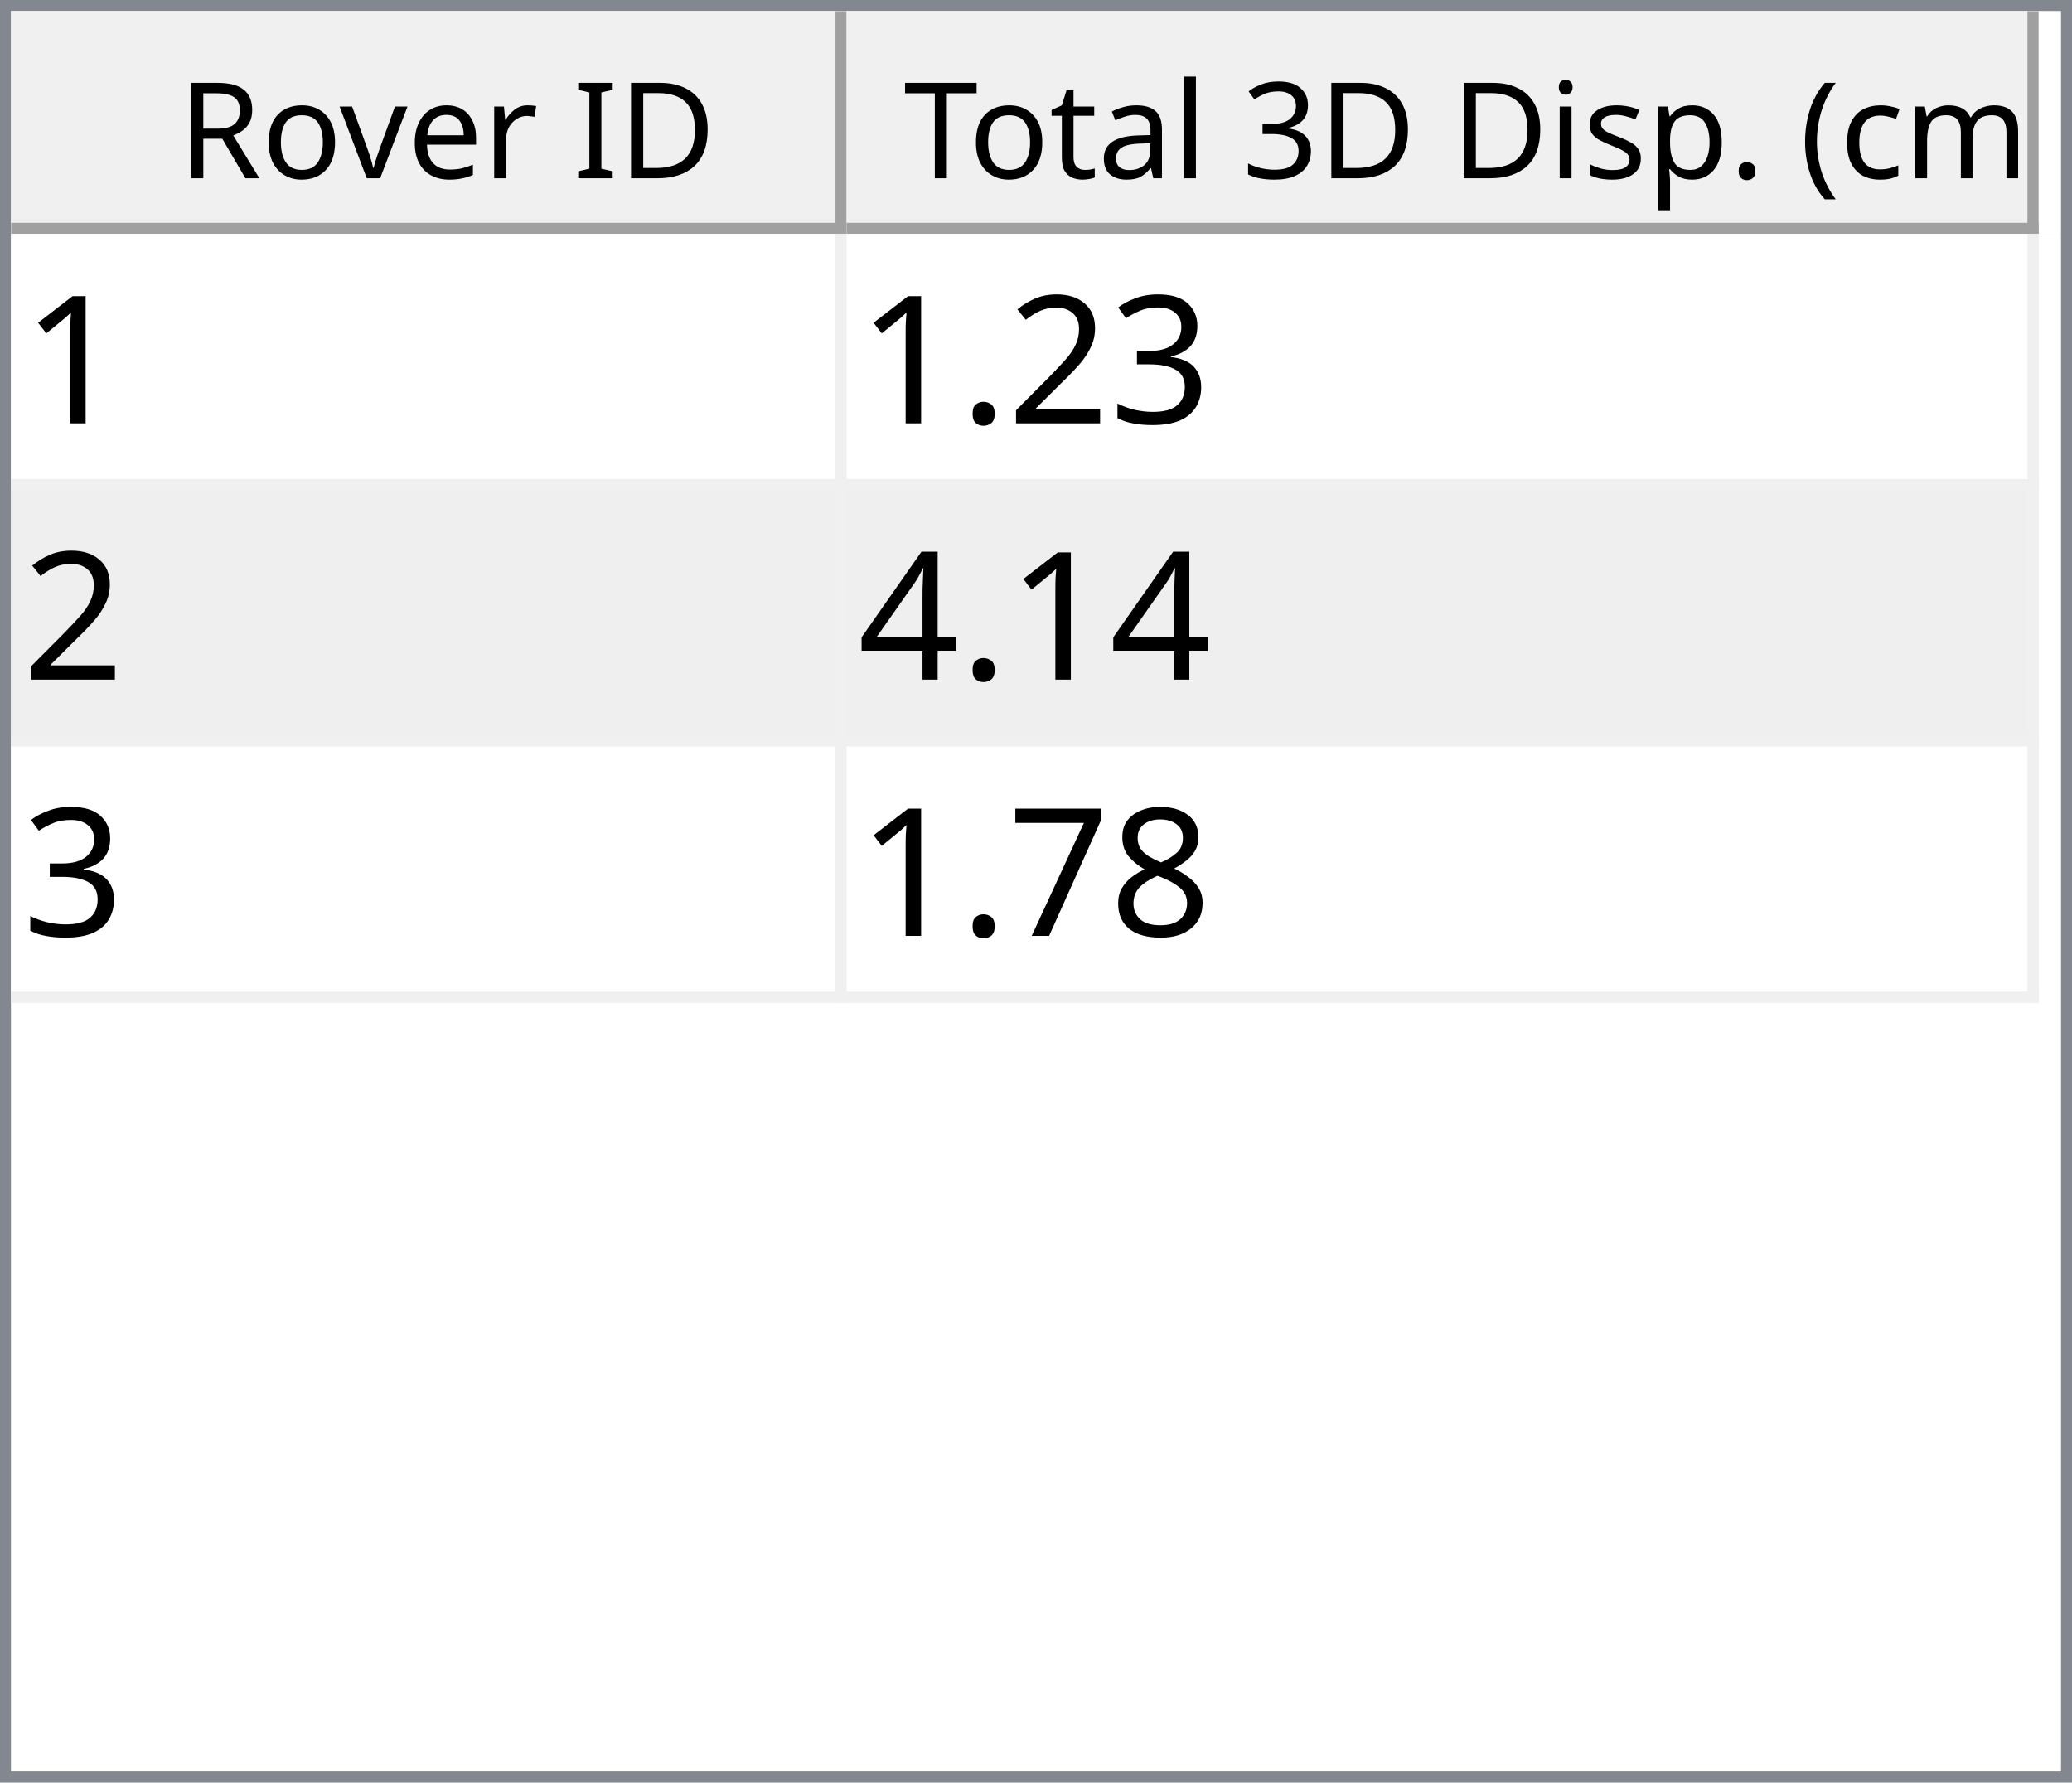
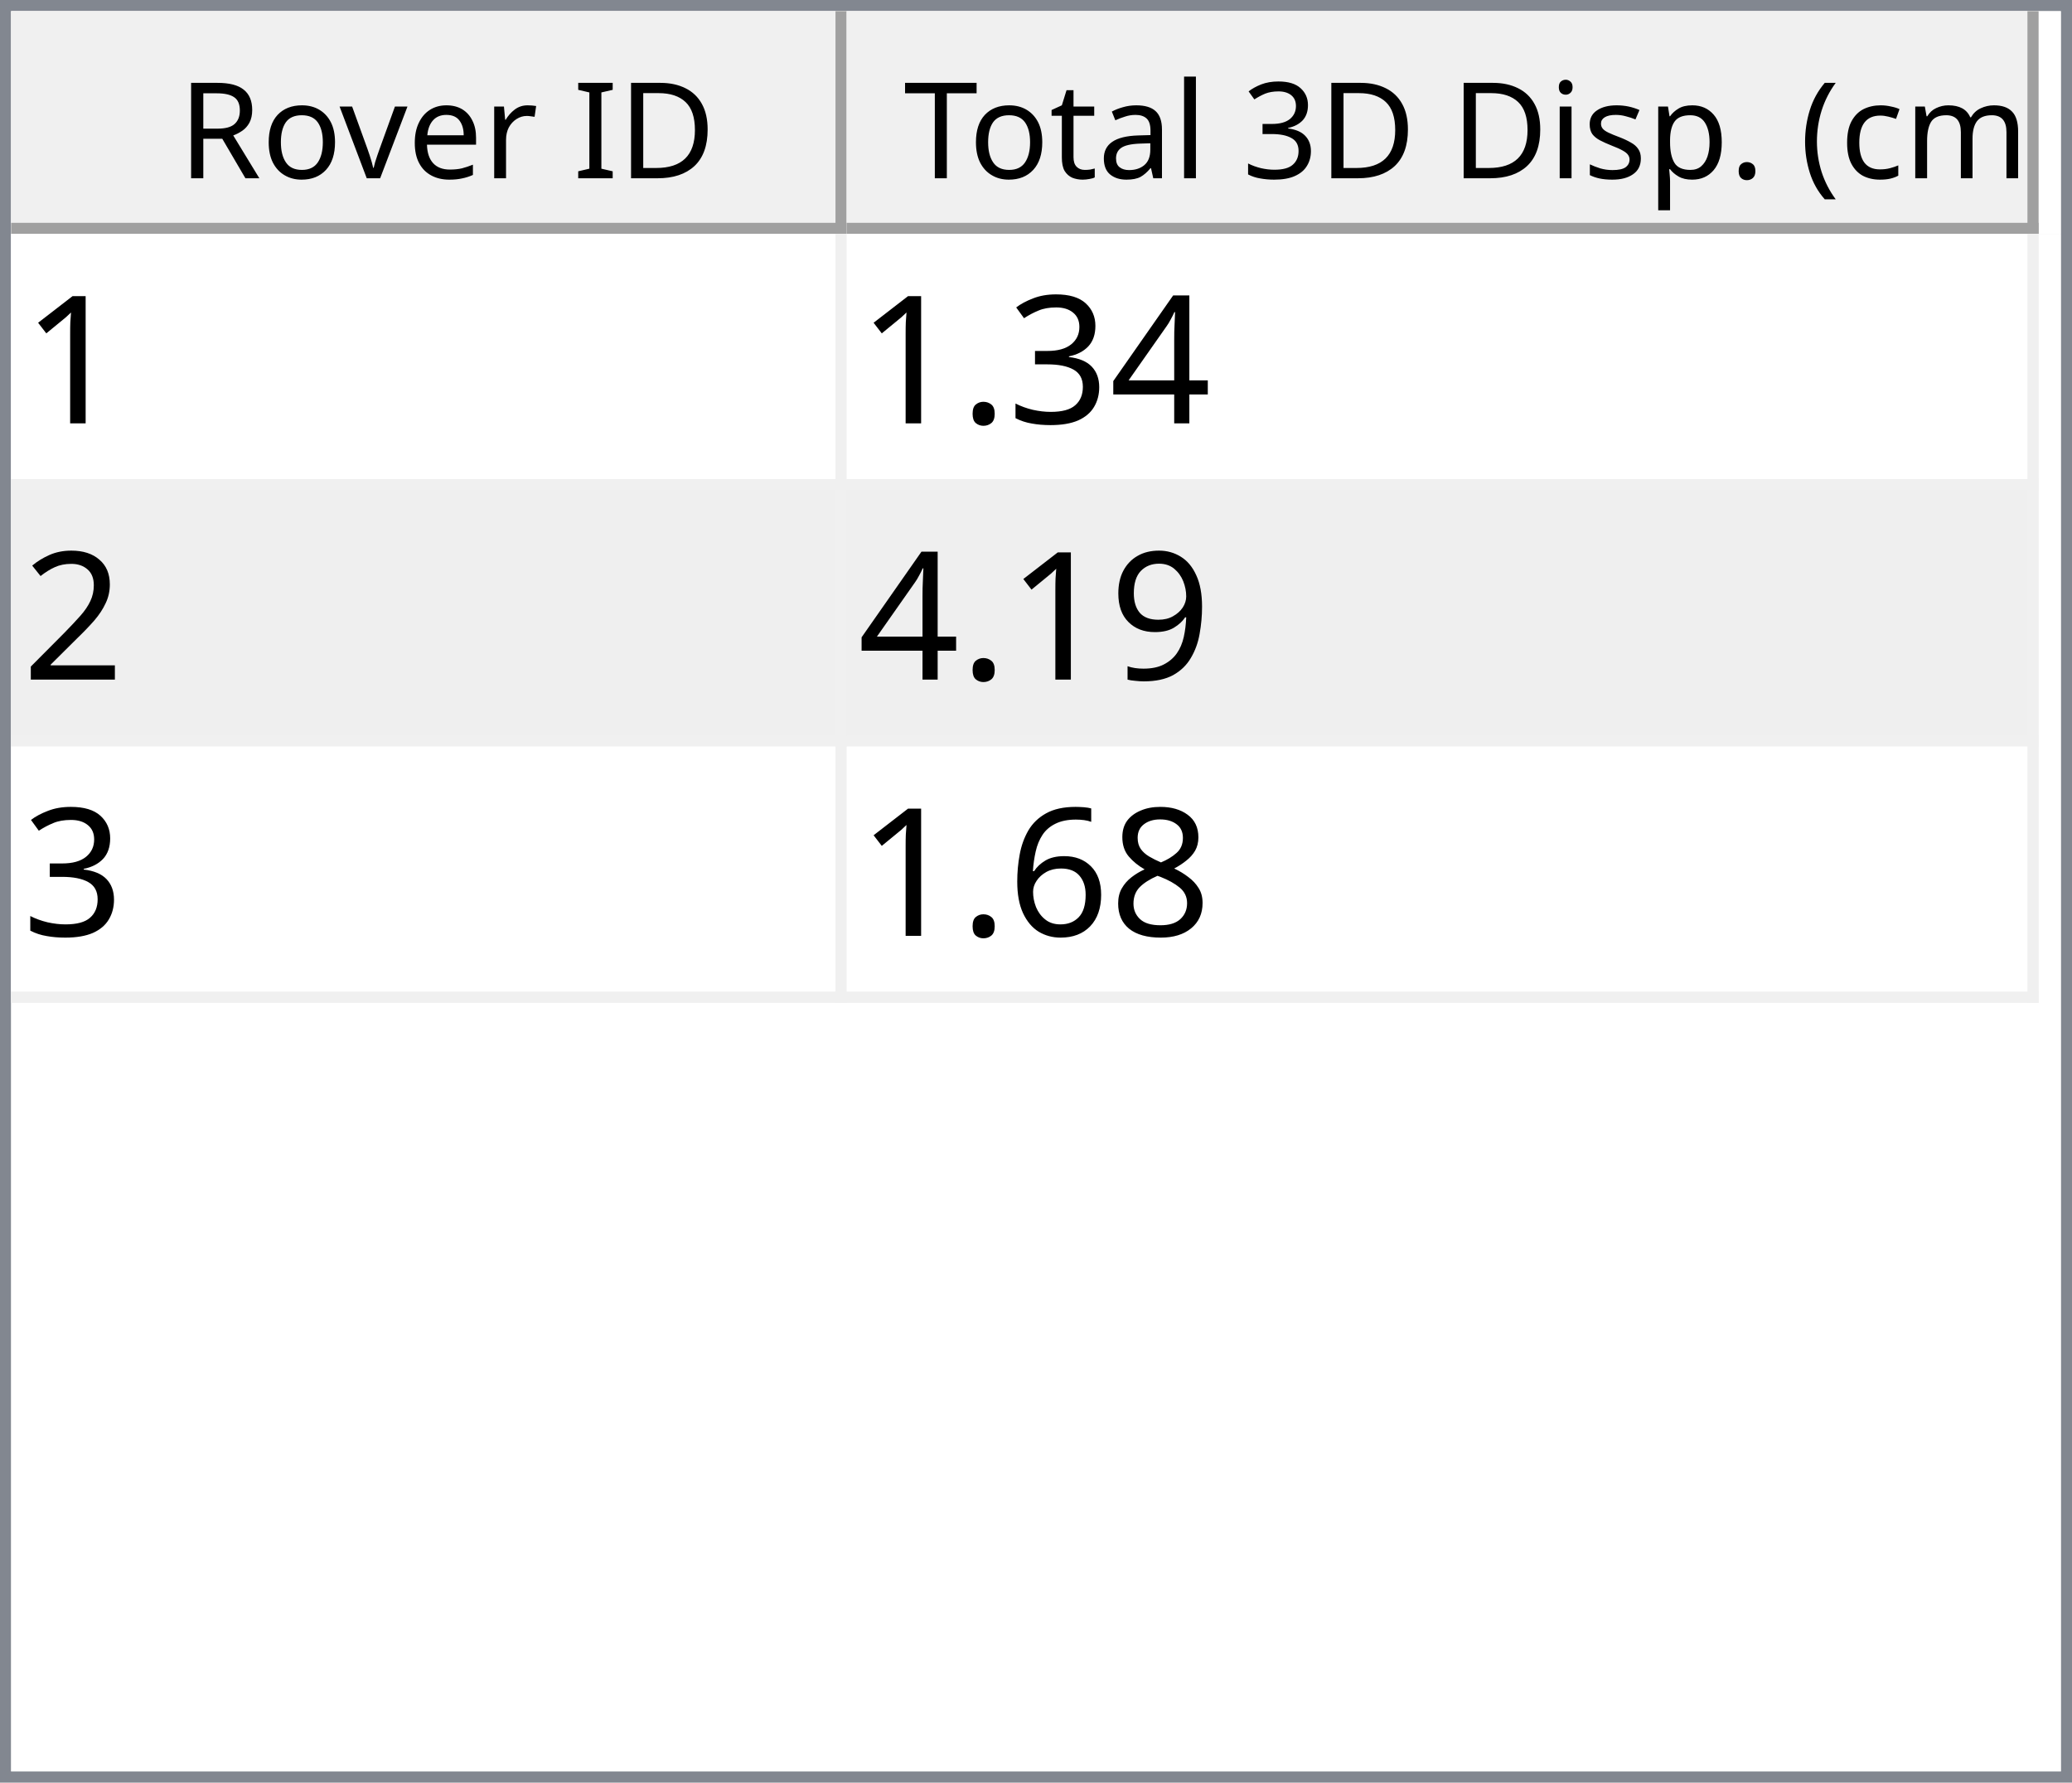
<svg xmlns="http://www.w3.org/2000/svg" style="fill-opacity:1; color-rendering:auto; color-interpolation:auto; text-rendering:auto; stroke:black; stroke-linecap:square; stroke-miterlimit:10; shape-rendering:auto; stroke-opacity:1; fill:black; stroke-dasharray:none; font-weight:normal; stroke-width:1; font-family:'Dialog'; font-style:normal; stroke-linejoin:miter; font-size:12px; stroke-dashoffset:0; image-rendering:auto;" width="186" height="160">
  <defs id="genericDefs" />
  <g>
    <defs id="defs1">
      <clipPath clipPathUnits="userSpaceOnUse" id="clipPath1">
        <path d="M0 0 L186 0 L186 160 L0 160 L0 0 Z" />
      </clipPath>
      <clipPath clipPathUnits="userSpaceOnUse" id="clipPath2">
        <path d="M0 0 L0 160 L186 160 L186 0 Z" />
      </clipPath>
      <clipPath clipPathUnits="userSpaceOnUse" id="clipPath3">
        <path d="M0 0 L0 20 L184 20 L184 0 Z" />
      </clipPath>
      <clipPath clipPathUnits="userSpaceOnUse" id="clipPath4">
        <path d="M0 0 L0 20 L75 20 L75 0 Z" />
      </clipPath>
      <clipPath clipPathUnits="userSpaceOnUse" id="clipPath5">
        <path d="M1 1 L1 19 L74 19 L74 1 Z" />
      </clipPath>
      <clipPath clipPathUnits="userSpaceOnUse" id="clipPath6">
        <path d="M0 0 L0 18 L73 18 L73 0 Z" />
      </clipPath>
      <clipPath clipPathUnits="userSpaceOnUse" id="clipPath7">
        <path d="M-0.5 -0.5 L-0.5 19.5 L74.5 19.5 L74.5 -0.5 Z" />
      </clipPath>
      <clipPath clipPathUnits="userSpaceOnUse" id="clipPath8">
        <path d="M0 0 L0 20 L107 20 L107 0 Z" />
      </clipPath>
      <clipPath clipPathUnits="userSpaceOnUse" id="clipPath9">
        <path d="M1 1 L1 19 L106 19 L106 1 Z" />
      </clipPath>
      <clipPath clipPathUnits="userSpaceOnUse" id="clipPath10">
        <path d="M0 0 L0 18 L105 18 L105 0 Z" />
      </clipPath>
      <clipPath clipPathUnits="userSpaceOnUse" id="clipPath11">
        <path d="M-0.5 -0.5 L-0.5 19.5 L106.5 19.5 L106.5 -0.5 Z" />
      </clipPath>
      <clipPath clipPathUnits="userSpaceOnUse" id="clipPath12">
        <path d="M0 0 L0 138 L184 138 L184 0 Z" />
      </clipPath>
      <clipPath clipPathUnits="userSpaceOnUse" id="clipPath13">
        <path d="M0 0 L0 69 L182 69 L182 0 Z" />
      </clipPath>
      <clipPath clipPathUnits="userSpaceOnUse" id="clipPath14">
        <path d="M-0.5 -0.5 L-0.5 68.5 L181.5 68.5 L181.5 -0.5 Z" />
      </clipPath>
      <clipPath clipPathUnits="userSpaceOnUse" id="clipPath15">
        <path d="M0 0 L0 22 L74 22 L74 0 Z" />
      </clipPath>
      <clipPath clipPathUnits="userSpaceOnUse" id="clipPath16">
        <path d="M0 0 L0 22 L106 22 L106 0 Z" />
      </clipPath>
      <font horiz-adv-x="64.551" id="font1">
        <font-face ascent="107.91" descent="25.098" units-per-em="100" style="font-style:normal; font-family:Segoe UI; font-weight:normal;" />
        <missing-glyph horiz-adv-x="64.551" d="M8.109 0 L8.109 68.266 L56.453 68.266 L56.453 0 L8.109 0 ZM15.328 7.234 L49.219 7.234 L49.219 61.031 L15.328 61.031 L15.328 7.234 Z" />
        <glyph unicode="D" horiz-adv-x="70.117" d="M9.188 0 L9.188 70.016 L28.516 70.016 Q65.531 70.016 65.531 35.891 Q65.531 19.672 55.25 9.836 Q44.969 0 27.734 0 L9.188 0 ZM17.391 62.594 L17.391 7.422 L27.828 7.422 Q41.609 7.422 49.273 14.797 Q56.938 22.172 56.938 35.688 Q56.938 62.594 28.328 62.594 L17.391 62.594 Z" />
        <glyph unicode="I" horiz-adv-x="26.611" d="M17.391 0 L9.188 0 L9.188 70.016 L17.391 70.016 L17.391 0 Z" />
        <glyph unicode=" " horiz-adv-x="27.393" d="" />
        <glyph unicode="r" horiz-adv-x="34.766" d="M34.188 41.891 Q32.078 43.5 28.125 43.5 Q23 43.5 19.555 38.672 Q16.109 33.844 16.109 25.484 L16.109 0 L8.109 0 L8.109 50 L16.109 50 L16.109 39.703 L16.312 39.703 Q18.016 44.969 21.531 47.922 Q25.047 50.875 29.391 50.875 Q32.516 50.875 34.188 50.203 L34.188 41.891 Z" />
        <glyph unicode="e" horiz-adv-x="52.295" d="M48.297 23 L12.984 23 Q13.188 14.656 17.484 10.109 Q21.781 5.562 29.297 5.562 Q37.75 5.562 44.828 11.141 L44.828 3.609 Q38.234 -1.172 27.391 -1.172 Q16.797 -1.172 10.742 5.641 Q4.688 12.453 4.688 24.812 Q4.688 36.469 11.305 43.82 Q17.922 51.172 27.734 51.172 Q37.547 51.172 42.922 44.828 Q48.297 38.484 48.297 27.203 L48.297 23 ZM40.094 29.781 Q40.047 36.719 36.75 40.578 Q33.453 44.438 27.594 44.438 Q21.922 44.438 17.969 40.383 Q14.016 36.328 13.094 29.781 L40.094 29.781 Z" />
        <glyph unicode="v" horiz-adv-x="47.9" d="M47.406 50 L27.484 0 L19.625 0 L0.688 50 L9.469 50 L22.172 13.672 Q23.578 9.672 23.922 6.688 L24.125 6.688 Q24.609 10.453 25.688 13.484 L38.969 50 L47.406 50 Z" />
        <glyph unicode="o" horiz-adv-x="58.594" d="M29 -1.172 Q17.922 -1.172 11.305 5.836 Q4.688 12.844 4.688 24.422 Q4.688 37.016 11.57 44.094 Q18.453 51.172 30.172 51.172 Q41.359 51.172 47.633 44.289 Q53.906 37.406 53.906 25.203 Q53.906 13.234 47.141 6.031 Q40.375 -1.172 29 -1.172 ZM29.594 44.438 Q21.875 44.438 17.383 39.188 Q12.891 33.938 12.891 24.703 Q12.891 15.828 17.43 10.695 Q21.969 5.562 29.594 5.562 Q37.359 5.562 41.531 10.594 Q45.703 15.625 45.703 24.906 Q45.703 34.281 41.531 39.359 Q37.359 44.438 29.594 44.438 Z" />
        <glyph unicode="R" horiz-adv-x="59.814" d="M59.375 0 L49.609 0 L37.891 19.625 Q36.281 22.359 34.766 24.289 Q33.25 26.219 31.664 27.438 Q30.078 28.656 28.25 29.219 Q26.422 29.781 24.125 29.781 L17.391 29.781 L17.391 0 L9.188 0 L9.188 70.016 L30.078 70.016 Q34.672 70.016 38.555 68.867 Q42.438 67.719 45.289 65.375 Q48.141 63.031 49.758 59.547 Q51.375 56.062 51.375 51.375 Q51.375 47.703 50.273 44.656 Q49.172 41.609 47.148 39.211 Q45.125 36.812 42.266 35.133 Q39.406 33.453 35.844 32.516 L35.844 32.328 Q37.594 31.547 38.891 30.547 Q40.188 29.547 41.359 28.18 Q42.531 26.812 43.68 25.078 Q44.828 23.344 46.234 21.047 L59.375 0 ZM17.391 62.594 L17.391 37.203 L28.516 37.203 Q31.594 37.203 34.203 38.133 Q36.812 39.062 38.719 40.797 Q40.625 42.531 41.703 45.047 Q42.781 47.562 42.781 50.688 Q42.781 56.297 39.141 59.445 Q35.5 62.594 28.609 62.594 L17.391 62.594 Z" />
        <glyph unicode=")" horiz-adv-x="30.176" d="M8.297 -15.922 L1.172 -15.922 Q16.406 2.344 16.406 26.812 Q16.406 51.469 1.078 70.016 L8.297 70.016 Q23.531 52.156 23.531 26.703 Q23.531 1.375 8.297 -15.922 Z" />
        <glyph unicode="m" horiz-adv-x="86.133" d="M79.109 0 L71.094 0 L71.094 28.719 Q71.094 37.016 68.531 40.727 Q65.969 44.438 59.906 44.438 Q54.781 44.438 51.195 39.75 Q47.609 35.062 47.609 28.516 L47.609 0 L39.594 0 L39.594 29.688 Q39.594 44.438 28.219 44.438 Q22.953 44.438 19.531 40.016 Q16.109 35.594 16.109 28.516 L16.109 0 L8.109 0 L8.109 50 L16.109 50 L16.109 42.094 L16.312 42.094 Q21.625 51.172 31.844 51.172 Q36.969 51.172 40.773 48.312 Q44.578 45.453 46 40.828 Q51.562 51.172 62.594 51.172 Q79.109 51.172 79.109 30.812 L79.109 0 Z" />
        <glyph unicode="c" horiz-adv-x="46.191" d="M42.188 2.297 Q36.422 -1.172 28.516 -1.172 Q17.828 -1.172 11.258 5.789 Q4.688 12.75 4.688 23.828 Q4.688 36.188 11.766 43.68 Q18.844 51.172 30.672 51.172 Q37.25 51.172 42.281 48.734 L42.281 40.531 Q36.719 44.438 30.375 44.438 Q22.703 44.438 17.797 38.945 Q12.891 33.453 12.891 24.516 Q12.891 15.719 17.508 10.641 Q22.125 5.562 29.891 5.562 Q36.422 5.562 42.188 9.906 L42.188 2.297 Z" />
        <glyph unicode="(" horiz-adv-x="30.176" d="M29.109 -15.922 L21.969 -15.922 Q6.844 1.375 6.844 26.703 Q6.844 52.156 21.969 70.016 L29.203 70.016 Q13.875 51.469 13.875 26.812 Q13.875 2.344 29.109 -15.922 Z" />
        <glyph unicode="." horiz-adv-x="21.68" d="M10.891 -1.078 Q8.641 -1.078 7.055 0.539 Q5.469 2.156 5.469 4.391 Q5.469 6.641 7.055 8.273 Q8.641 9.906 10.891 9.906 Q13.188 9.906 14.797 8.273 Q16.406 6.641 16.406 4.391 Q16.406 2.156 14.797 0.539 Q13.188 -1.078 10.891 -1.078 Z" />
        <glyph unicode="p" horiz-adv-x="58.789" d="M16.312 7.234 L16.109 7.234 L16.109 -23 L8.109 -23 L8.109 50 L16.109 50 L16.109 41.219 L16.312 41.219 Q22.219 51.172 33.594 51.172 Q43.266 51.172 48.688 44.461 Q54.109 37.75 54.109 26.469 Q54.109 13.922 48 6.375 Q41.891 -1.172 31.297 -1.172 Q21.578 -1.172 16.312 7.234 ZM16.109 27.391 L16.109 20.406 Q16.109 14.203 20.141 9.883 Q24.172 5.562 30.375 5.562 Q37.641 5.562 41.773 11.133 Q45.906 16.703 45.906 26.609 Q45.906 34.969 42.047 39.703 Q38.188 44.438 31.594 44.438 Q24.609 44.438 20.359 39.578 Q16.109 34.719 16.109 27.391 Z" />
        <glyph unicode="s" horiz-adv-x="42.432" d="M5.078 1.812 L5.078 10.406 Q11.625 5.562 19.484 5.562 Q30.031 5.562 30.031 12.594 Q30.031 14.594 29.125 15.992 Q28.219 17.391 26.68 18.461 Q25.141 19.531 23.07 20.383 Q21 21.234 18.609 22.172 Q15.281 23.484 12.766 24.828 Q10.25 26.172 8.57 27.859 Q6.891 29.547 6.031 31.695 Q5.172 33.844 5.172 36.719 Q5.172 40.234 6.789 42.945 Q8.406 45.656 11.086 47.484 Q13.766 49.312 17.211 50.242 Q20.656 51.172 24.312 51.172 Q30.812 51.172 35.938 48.922 L35.938 40.828 Q30.422 44.438 23.25 44.438 Q21 44.438 19.195 43.922 Q17.391 43.406 16.094 42.477 Q14.797 41.547 14.086 40.258 Q13.375 38.969 13.375 37.406 Q13.375 35.453 14.086 34.133 Q14.797 32.812 16.164 31.789 Q17.531 30.766 19.484 29.938 Q21.438 29.109 23.922 28.125 Q27.25 26.859 29.883 25.516 Q32.516 24.172 34.375 22.484 Q36.234 20.797 37.234 18.602 Q38.234 16.406 38.234 13.375 Q38.234 9.672 36.602 6.938 Q34.969 4.203 32.234 2.398 Q29.5 0.594 25.93 -0.289 Q22.359 -1.172 18.453 -1.172 Q10.75 -1.172 5.078 1.812 Z" />
        <glyph unicode="i" horiz-adv-x="24.219" d="M12.203 62.703 Q10.062 62.703 8.547 64.164 Q7.031 65.625 7.031 67.875 Q7.031 70.125 8.547 71.609 Q10.062 73.094 12.203 73.094 Q14.406 73.094 15.945 71.609 Q17.484 70.125 17.484 67.875 Q17.484 65.719 15.945 64.211 Q14.406 62.703 12.203 62.703 ZM16.109 0 L8.109 0 L8.109 50 L16.109 50 L16.109 0 Z" />
        <glyph unicode="3" horiz-adv-x="53.906" d="M46.531 19.828 Q46.531 15.094 44.75 11.211 Q42.969 7.328 39.719 4.57 Q36.469 1.812 31.93 0.297 Q27.391 -1.219 21.922 -1.219 Q11.922 -1.219 6 2.594 L6 11.188 Q13.094 5.609 22.219 5.609 Q25.875 5.609 28.828 6.539 Q31.781 7.469 33.906 9.227 Q36.031 10.984 37.18 13.477 Q38.328 15.969 38.328 19.094 Q38.328 32.812 18.797 32.812 L12.984 32.812 L12.984 39.594 L18.5 39.594 Q35.797 39.594 35.797 52.484 Q35.797 64.406 22.609 64.406 Q15.188 64.406 8.688 59.422 L8.688 67.188 Q15.375 71.188 24.609 71.188 Q29 71.188 32.57 69.969 Q36.141 68.75 38.68 66.555 Q41.219 64.359 42.609 61.281 Q44 58.203 44 54.5 Q44 40.672 30.031 36.719 L30.031 36.531 Q33.594 36.141 36.625 34.797 Q39.656 33.453 41.852 31.305 Q44.047 29.156 45.289 26.25 Q46.531 23.344 46.531 19.828 Z" />
        <glyph unicode="l" horiz-adv-x="24.219" d="M16.109 0 L8.109 0 L8.109 74.031 L16.109 74.031 L16.109 0 Z" />
        <glyph unicode="a" horiz-adv-x="50.879" d="M43.891 0 L35.891 0 L35.891 7.812 L35.688 7.812 Q30.469 -1.172 20.312 -1.172 Q12.844 -1.172 8.617 2.781 Q4.391 6.734 4.391 13.281 Q4.391 27.297 20.906 29.594 L35.891 31.688 Q35.891 44.438 25.594 44.438 Q16.547 44.438 9.281 38.281 L9.281 46.484 Q16.656 51.172 26.266 51.172 Q43.891 51.172 43.891 32.516 L43.891 0 ZM35.891 25.297 L23.828 23.641 Q18.266 22.859 15.43 20.875 Q12.594 18.891 12.594 13.875 Q12.594 10.203 15.211 7.883 Q17.828 5.562 22.172 5.562 Q28.125 5.562 32.008 9.742 Q35.891 13.922 35.891 20.312 L35.891 25.297 Z" />
        <glyph unicode="t" horiz-adv-x="33.887" d="M31.297 0.484 Q28.469 -1.078 23.828 -1.078 Q10.688 -1.078 10.688 13.578 L10.688 43.172 L2.094 43.172 L2.094 50 L10.688 50 L10.688 62.203 L18.703 64.797 L18.703 50 L31.297 50 L31.297 43.172 L18.703 43.172 L18.703 14.984 Q18.703 9.969 20.414 7.82 Q22.125 5.672 26.078 5.672 Q29.109 5.672 31.297 7.328 L31.297 0.484 Z" />
        <glyph unicode="T" horiz-adv-x="52.393" d="M50.594 62.594 L30.375 62.594 L30.375 0 L22.172 0 L22.172 62.594 L2 62.594 L2 70.016 L50.594 70.016 L50.594 62.594 Z" />
      </font>
      <font horiz-adv-x="75.0" id="font2">
        <font-face ascent="100.537" descent="21.973" units-per-em="100" style="font-style:normal; font-family:sans-serif; font-weight:normal;" />
        <missing-glyph horiz-adv-x="75.0" d="M12.5 0 L12.5 62.5 L62.5 62.5 L62.5 0 L12.5 0 ZM14.062 1.562 L60.938 1.562 L60.938 60.938 L14.062 60.938 L14.062 1.562 Z" />
        <glyph unicode="1" horiz-adv-x="55.615" d="M37.25 0 L28.469 0 L28.469 56 Q25.297 52.984 20.141 49.953 Q14.984 46.922 10.891 45.406 L10.891 53.906 Q18.266 57.375 23.781 62.305 Q29.297 67.234 31.594 71.875 L37.25 71.875 L37.25 0 Z" />
+         <glyph unicode="4" horiz-adv-x="55.615" d="M32.328 0 L32.328 17.141 L1.266 17.141 L1.266 25.203 L33.938 71.578 L41.109 71.578 L41.109 25.203 L50.781 25.203 L50.781 17.141 L41.109 17.141 L41.109 0 L32.328 0 ZM32.328 25.203 L32.328 57.469 L9.906 25.203 L32.328 25.203 Z" />
        <glyph unicode="3" horiz-adv-x="55.615" d="M4.203 18.891 L12.984 20.062 Q14.5 12.594 18.141 9.297 Q21.781 6 27 6 Q33.203 6 37.477 10.297 Q41.75 14.594 41.75 20.953 Q41.75 27 37.797 30.93 Q33.844 34.859 27.734 34.859 Q25.25 34.859 21.531 33.891 L22.516 41.609 Q23.391 41.5 23.922 41.5 Q29.547 41.5 34.039 44.43 Q38.531 47.359 38.531 53.469 Q38.531 58.297 35.258 61.477 Q31.984 64.656 26.812 64.656 Q21.688 64.656 18.266 61.43 Q14.844 58.203 13.875 51.766 L5.078 53.328 Q6.688 62.156 12.398 67.016 Q18.109 71.875 26.609 71.875 Q32.469 71.875 37.398 69.359 Q42.328 66.844 44.945 62.5 Q47.562 58.156 47.562 53.266 Q47.562 48.641 45.07 44.828 Q42.578 41.016 37.703 38.766 Q44.047 37.312 47.562 32.695 Q51.078 28.078 51.078 21.141 Q51.078 11.766 44.242 5.25 Q37.406 -1.266 26.953 -1.266 Q17.531 -1.266 11.305 4.352 Q5.078 9.969 4.203 18.891 Z" />
+         <glyph unicode="." horiz-adv-x="27.783" d="M9.078 0 L9.078 10.016 L19.094 10.016 L19.094 0 L9.078 0 Z" />
        <glyph unicode="2" horiz-adv-x="55.615" d="M50.344 8.453 L50.344 0 L3.031 0 Q2.938 3.172 4.047 6.109 Q5.859 10.938 9.836 15.625 Q13.812 20.312 21.344 26.469 Q33.016 36.031 37.117 41.625 Q41.219 47.219 41.219 52.203 Q41.219 57.422 37.477 61.008 Q33.734 64.594 27.734 64.594 Q21.391 64.594 17.578 60.789 Q13.766 56.984 13.719 50.25 L4.688 51.172 Q5.609 61.281 11.664 66.578 Q17.719 71.875 27.938 71.875 Q38.234 71.875 44.242 66.164 Q50.25 60.453 50.25 52 Q50.25 47.703 48.492 43.555 Q46.734 39.406 42.656 34.812 Q38.578 30.219 29.109 22.219 Q21.188 15.578 18.945 13.211 Q16.703 10.844 15.234 8.453 L50.344 8.453 Z" />
-         <glyph unicode="." horiz-adv-x="27.783" d="M9.078 0 L9.078 10.016 L19.094 10.016 L19.094 0 L9.078 0 Z" />
-         <glyph unicode="4" horiz-adv-x="55.615" d="M32.328 0 L32.328 17.141 L1.266 17.141 L1.266 25.203 L33.938 71.578 L41.109 71.578 L41.109 25.203 L50.781 25.203 L50.781 17.141 L41.109 17.141 L41.109 0 L32.328 0 ZM32.328 25.203 L32.328 57.469 L9.906 25.203 L32.328 25.203 Z" />
+         <glyph unicode="9" horiz-adv-x="55.615" d="M5.469 16.547 L13.922 17.328 Q14.984 11.375 18.016 8.688 Q21.047 6 25.781 6 Q29.828 6 32.883 7.859 Q35.938 9.719 37.891 12.82 Q39.844 15.922 41.164 21.195 Q42.484 26.469 42.484 31.938 Q42.484 32.516 42.438 33.688 Q39.797 29.5 35.234 26.883 Q30.672 24.266 25.344 24.266 Q16.453 24.266 10.305 30.711 Q4.156 37.156 4.156 47.703 Q4.156 58.594 10.578 65.234 Q17 71.875 26.656 71.875 Q33.641 71.875 39.43 68.117 Q45.219 64.359 48.219 57.398 Q51.219 50.438 51.219 37.25 Q51.219 23.531 48.242 15.406 Q45.266 7.281 39.383 3.031 Q33.5 -1.219 25.594 -1.219 Q17.188 -1.219 11.867 3.445 Q6.547 8.109 5.469 16.547 ZM41.453 48.141 Q41.453 55.719 37.43 60.156 Q33.406 64.594 27.734 64.594 Q21.875 64.594 17.531 59.812 Q13.188 55.031 13.188 47.406 Q13.188 40.578 17.312 36.305 Q21.438 32.031 27.484 32.031 Q33.594 32.031 37.523 36.305 Q41.453 40.578 41.453 48.141 Z" />
        <glyph unicode="8" horiz-adv-x="55.615" d="M17.672 38.812 Q12.203 40.828 9.57 44.539 Q6.938 48.25 6.938 53.422 Q6.938 61.234 12.555 66.555 Q18.172 71.875 27.484 71.875 Q36.859 71.875 42.578 66.43 Q48.297 60.984 48.297 53.172 Q48.297 48.188 45.68 44.508 Q43.062 40.828 37.75 38.812 Q44.344 36.672 47.781 31.883 Q51.219 27.094 51.219 20.453 Q51.219 11.281 44.727 5.031 Q38.234 -1.219 27.641 -1.219 Q17.047 -1.219 10.547 5.055 Q4.047 11.328 4.047 20.703 Q4.047 27.688 7.594 32.398 Q11.141 37.109 17.672 38.812 ZM15.922 53.719 Q15.922 48.641 19.195 45.414 Q22.469 42.188 27.688 42.188 Q32.766 42.188 36.016 45.383 Q39.266 48.578 39.266 53.219 Q39.266 58.062 35.914 61.359 Q32.562 64.656 27.594 64.656 Q22.562 64.656 19.242 61.43 Q15.922 58.203 15.922 53.719 ZM13.094 20.656 Q13.094 16.891 14.875 13.375 Q16.656 9.859 20.172 7.93 Q23.688 6 27.734 6 Q34.031 6 38.133 10.055 Q42.234 14.109 42.234 20.359 Q42.234 26.703 38.016 30.859 Q33.797 35.016 27.438 35.016 Q21.234 35.016 17.164 30.914 Q13.094 26.812 13.094 20.656 Z" />
-         <glyph unicode="7" horiz-adv-x="55.615" d="M4.734 62.203 L4.734 70.656 L51.078 70.656 L51.078 63.812 Q44.234 56.547 37.523 44.484 Q30.812 32.422 27.156 19.672 Q24.516 10.688 23.781 0 L14.75 0 Q14.891 8.453 18.062 20.414 Q21.234 32.375 27.172 43.484 Q33.109 54.594 39.797 62.203 L4.734 62.203 Z" />
+         <glyph unicode="6" horiz-adv-x="55.615" d="M49.75 54.047 L41.016 53.375 Q39.844 58.547 37.703 60.891 Q34.125 64.656 28.906 64.656 Q24.703 64.656 21.531 62.312 Q17.391 59.281 14.992 53.469 Q12.594 47.656 12.5 36.922 Q15.672 41.75 20.266 44.094 Q24.859 46.438 29.891 46.438 Q38.672 46.438 44.852 39.969 Q51.031 33.5 51.031 23.25 Q51.031 16.5 48.125 10.719 Q45.219 4.938 40.141 1.859 Q35.062 -1.219 28.609 -1.219 Q17.625 -1.219 10.695 6.859 Q3.766 14.938 3.766 33.5 Q3.766 54.25 11.422 63.672 Q18.109 71.875 29.438 71.875 Q37.891 71.875 43.289 67.141 Q48.688 62.406 49.75 54.047 ZM13.875 23.188 Q13.875 18.656 15.797 14.508 Q17.719 10.359 21.188 8.18 Q24.656 6 28.469 6 Q34.031 6 38.039 10.492 Q42.047 14.984 42.047 22.703 Q42.047 30.125 38.086 34.398 Q34.125 38.672 28.125 38.672 Q22.172 38.672 18.023 34.398 Q13.875 30.125 13.875 23.188 Z" />
      </font>
    </defs>
    <g style="fill:white; stroke:white;">
      <rect x="0" y="0" width="186" style="clip-path:url(#clipPath1); stroke:none;" height="160" />
    </g>
    <g style="fill:white; text-rendering:optimizeSpeed; color-rendering:optimizeSpeed; image-rendering:optimizeSpeed; shape-rendering:crispEdges; stroke:white; color-interpolation:sRGB;">
      <rect x="0" width="186" height="160" y="0" style="stroke:none;" />
      <path style="stroke:none;" d="M0 160 L186 160 L186 0 L0 0 Z" />
    </g>
    <g style="fill:rgb(240,240,240); font-family:'Segoe UI'; stroke:rgb(240,240,240);">
      <rect x="0" y="0" width="186" style="clip-path:url(#clipPath2); stroke:none;" height="160" />
    </g>
    <g style="fill:rgb(130,135,144); font-family:'Segoe UI'; stroke:rgb(130,135,144);">
      <path d="M0 0 L186 0 L186 160 L0 160 L0 0 ZM1 1 L185 1 L185 159 L1 159 L1 1 Z" style="fill-rule:evenodd; clip-path:url(#clipPath2); stroke:none;" />
    </g>
    <g style="fill:white; font-family:'Segoe UI'; stroke:white;" transform="translate(1,1)">
      <rect x="0" y="0" width="184" style="clip-path:url(#clipPath3); stroke:none;" height="20" />
    </g>
    <g style="fill:rgb(240,240,240); font-family:'Segoe UI'; stroke:rgb(240,240,240);" transform="translate(1,1)">
      <rect x="0" y="0" width="75" style="clip-path:url(#clipPath4); stroke:none;" height="20" />
    </g>
    <g style="font-family:'Segoe UI';" transform="translate(2,2)">
      <text x="14" xml:space="preserve" y="14" style="clip-path:url(#clipPath6); stroke:none;">Rover ID</text>
    </g>
    <g style="fill:rgb(160,160,160); font-family:'Segoe UI'; stroke:rgb(160,160,160); stroke-linejoin:bevel;" transform="translate(1.5,1.5)">
      <line x1="74" x2="74" y1="0" style="fill:none; clip-path:url(#clipPath7);" y2="19" />
    </g>
    <g style="fill:rgb(160,160,160); font-family:'Segoe UI'; stroke:rgb(160,160,160); stroke-linejoin:bevel;" transform="matrix(1,0,0,1,1,1) translate(0.5,0.5)">
      <line x1="0" x2="74" y1="19" style="fill:none; clip-path:url(#clipPath7);" y2="19" />
    </g>
    <g style="fill:rgb(240,240,240); font-family:'Segoe UI'; stroke:rgb(240,240,240);" transform="translate(76,1)">
      <rect x="0" y="0" width="107" style="clip-path:url(#clipPath8); stroke:none;" height="20" />
    </g>
    <g style="font-family:'Segoe UI';" transform="translate(77,2)">
      <text x="1" xml:space="preserve" y="14" style="clip-path:url(#clipPath10); stroke:none;"> Total 3D Disp. (cm)</text>
    </g>
    <g style="fill:rgb(160,160,160); font-family:'Segoe UI'; stroke:rgb(160,160,160); stroke-linejoin:bevel;" transform="translate(76.5,1.5)">
      <line x1="106" x2="106" y1="0" style="fill:none; clip-path:url(#clipPath11);" y2="19" />
    </g>
    <g style="fill:rgb(160,160,160); font-family:'Segoe UI'; stroke:rgb(160,160,160); stroke-linejoin:bevel;" transform="matrix(1,0,0,1,76,1) translate(0.5,0.5)">
      <line x1="0" x2="106" y1="19" style="fill:none; clip-path:url(#clipPath11);" y2="19" />
    </g>
    <g style="fill:white; font-family:'Segoe UI'; stroke:white;" transform="translate(1,21)">
      <rect x="0" y="0" width="184" style="clip-path:url(#clipPath12); stroke:none;" height="138" />
    </g>
    <g style="fill:rgb(240,240,240); font-size:16px; font-family:sans-serif; stroke:rgb(240,240,240);" transform="translate(1,21)">
      <rect x="0" y="0" width="182" style="clip-path:url(#clipPath13); stroke:none;" height="69" />
      <line transform="translate(0.5,0.5)" x1="0" x2="181" y1="22" style="clip-path:url(#clipPath14); fill:none; stroke-linejoin:bevel;" y2="22" />
    </g>
    <g transform="matrix(1,0,0,1,1,21) translate(0.5,0.5)" style="fill:rgb(240,240,240); font-size:16px; font-family:sans-serif; stroke:rgb(240,240,240); stroke-linejoin:bevel;">
      <line x1="0" x2="181" y1="45" style="fill:none; clip-path:url(#clipPath14);" y2="45" />
    </g>
    <g transform="matrix(1,0,0,1,1,21) translate(0.5,0.5)" style="fill:rgb(240,240,240); font-size:16px; font-family:sans-serif; stroke:rgb(240,240,240); stroke-linejoin:bevel;">
      <line x1="0" x2="181" y1="68" style="fill:none; clip-path:url(#clipPath14);" y2="68" />
    </g>
    <g transform="matrix(1,0,0,1,1,21) translate(0.5,0.5)" style="fill:rgb(240,240,240); font-size:16px; font-family:sans-serif; stroke:rgb(240,240,240); stroke-linejoin:bevel;">
      <line x1="74" x2="74" y1="0" style="fill:none; clip-path:url(#clipPath14);" y2="68" />
    </g>
    <g transform="matrix(1,0,0,1,1,21) translate(0.5,0.5)" style="fill:rgb(240,240,240); font-size:16px; font-family:sans-serif; stroke:rgb(240,240,240); stroke-linejoin:bevel;">
      <line x1="181" x2="181" y1="0" style="fill:none; clip-path:url(#clipPath14);" y2="68" />
    </g>
    <g style="fill:white; font-size:16px; font-family:sans-serif; stroke:white;" transform="matrix(1,0,0,1,1,21)">
      <rect x="0" y="0" width="74" style="clip-path:url(#clipPath15); stroke:none;" height="22" />
      <text x="1" y="17" style="fill:black; clip-path:url(#clipPath15); stroke:none;" xml:space="preserve">1</text>
    </g>
    <g style="fill:white; font-size:16px; font-family:sans-serif; stroke:white;" transform="matrix(1,0,0,1,1,21) translate(75,0)">
      <rect x="0" y="0" width="106" style="clip-path:url(#clipPath16); stroke:none;" height="22" />
-       <text x="1" y="17" style="fill:black; clip-path:url(#clipPath16); stroke:none;" xml:space="preserve">1.23</text>
+       <text x="1" y="17" style="fill:black; clip-path:url(#clipPath16); stroke:none;" xml:space="preserve">1.34</text>
    </g>
    <g style="fill:rgb(239,239,239); font-size:16px; font-family:sans-serif; stroke:rgb(239,239,239);" transform="matrix(1,0,0,1,1,21) translate(0,23)">
      <rect x="0" y="0" width="74" style="clip-path:url(#clipPath15); stroke:none;" height="22" />
      <text x="1" y="17" style="fill:black; clip-path:url(#clipPath15); stroke:none;" xml:space="preserve">2</text>
    </g>
    <g style="fill:rgb(239,239,239); font-size:16px; font-family:sans-serif; stroke:rgb(239,239,239);" transform="matrix(1,0,0,1,1,21) translate(75,23)">
      <rect x="0" y="0" width="106" style="clip-path:url(#clipPath16); stroke:none;" height="22" />
-       <text x="1" y="17" style="fill:black; clip-path:url(#clipPath16); stroke:none;" xml:space="preserve">4.14</text>
+       <text x="1" y="17" style="fill:black; clip-path:url(#clipPath16); stroke:none;" xml:space="preserve">4.19</text>
    </g>
    <g style="fill:white; font-size:16px; font-family:sans-serif; stroke:white;" transform="matrix(1,0,0,1,1,21) translate(0,46)">
      <rect x="0" y="0" width="74" style="clip-path:url(#clipPath15); stroke:none;" height="22" />
      <text x="1" y="17" style="fill:black; clip-path:url(#clipPath15); stroke:none;" xml:space="preserve">3</text>
    </g>
    <g style="fill:white; font-size:16px; font-family:sans-serif; stroke:white;" transform="matrix(1,0,0,1,1,21) translate(75,46)">
      <rect x="0" y="0" width="106" style="clip-path:url(#clipPath16); stroke:none;" height="22" />
-       <text x="1" y="17" style="fill:black; clip-path:url(#clipPath16); stroke:none;" xml:space="preserve">1.78</text>
+       <text x="1" y="17" style="fill:black; clip-path:url(#clipPath16); stroke:none;" xml:space="preserve">1.68</text>
    </g>
  </g>
</svg>
